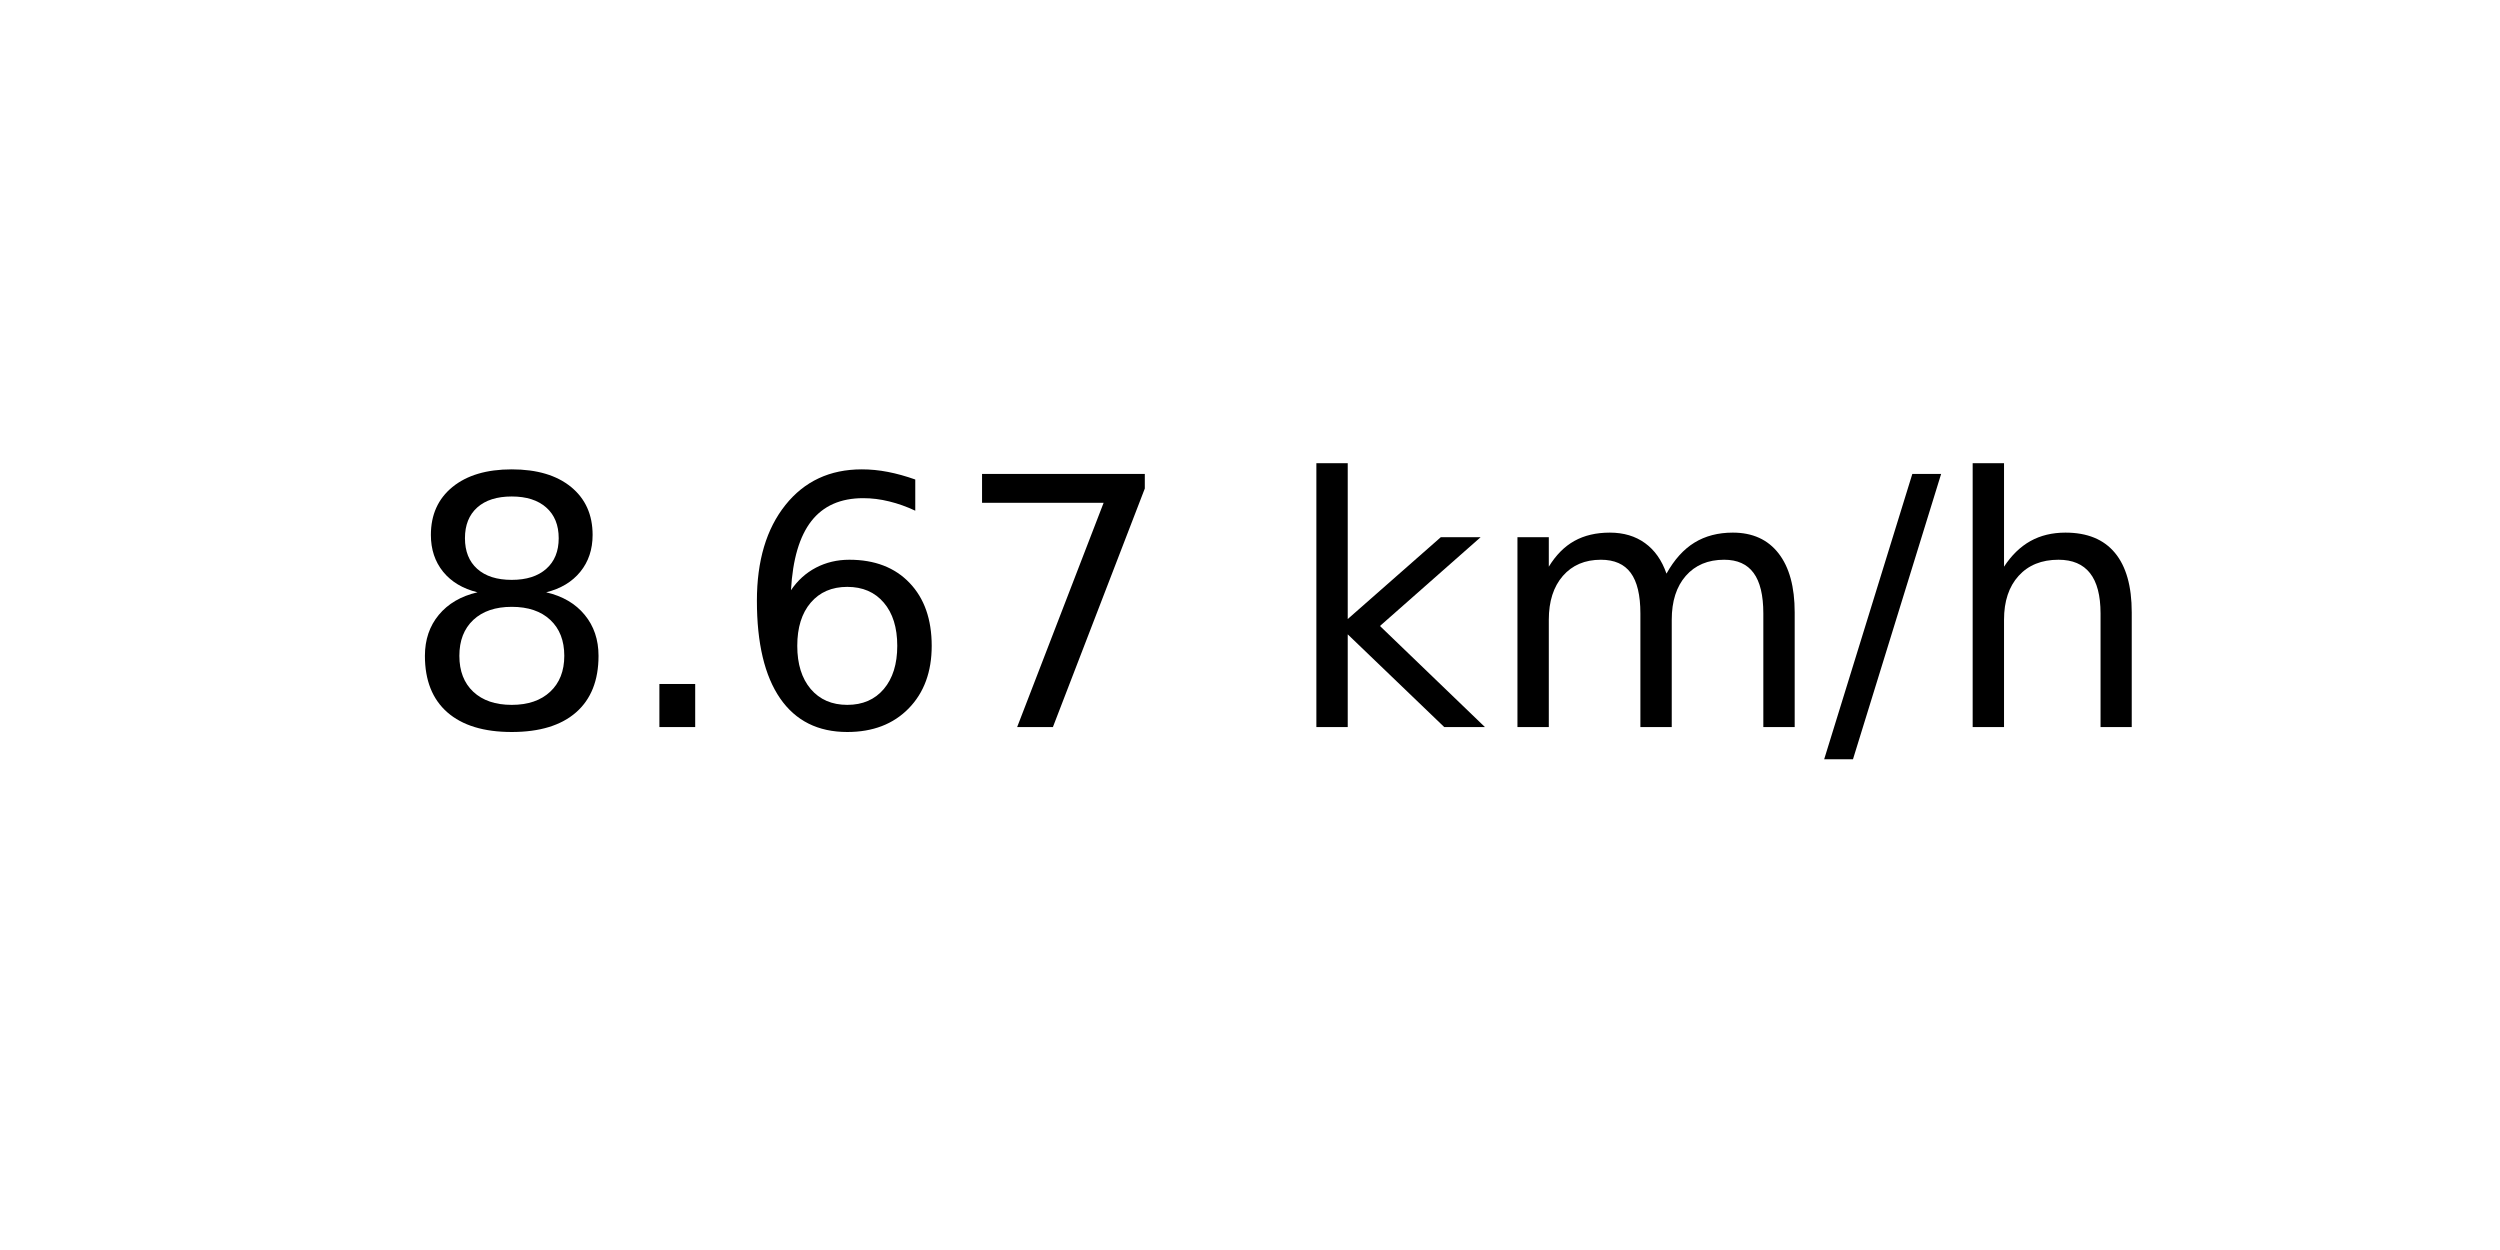
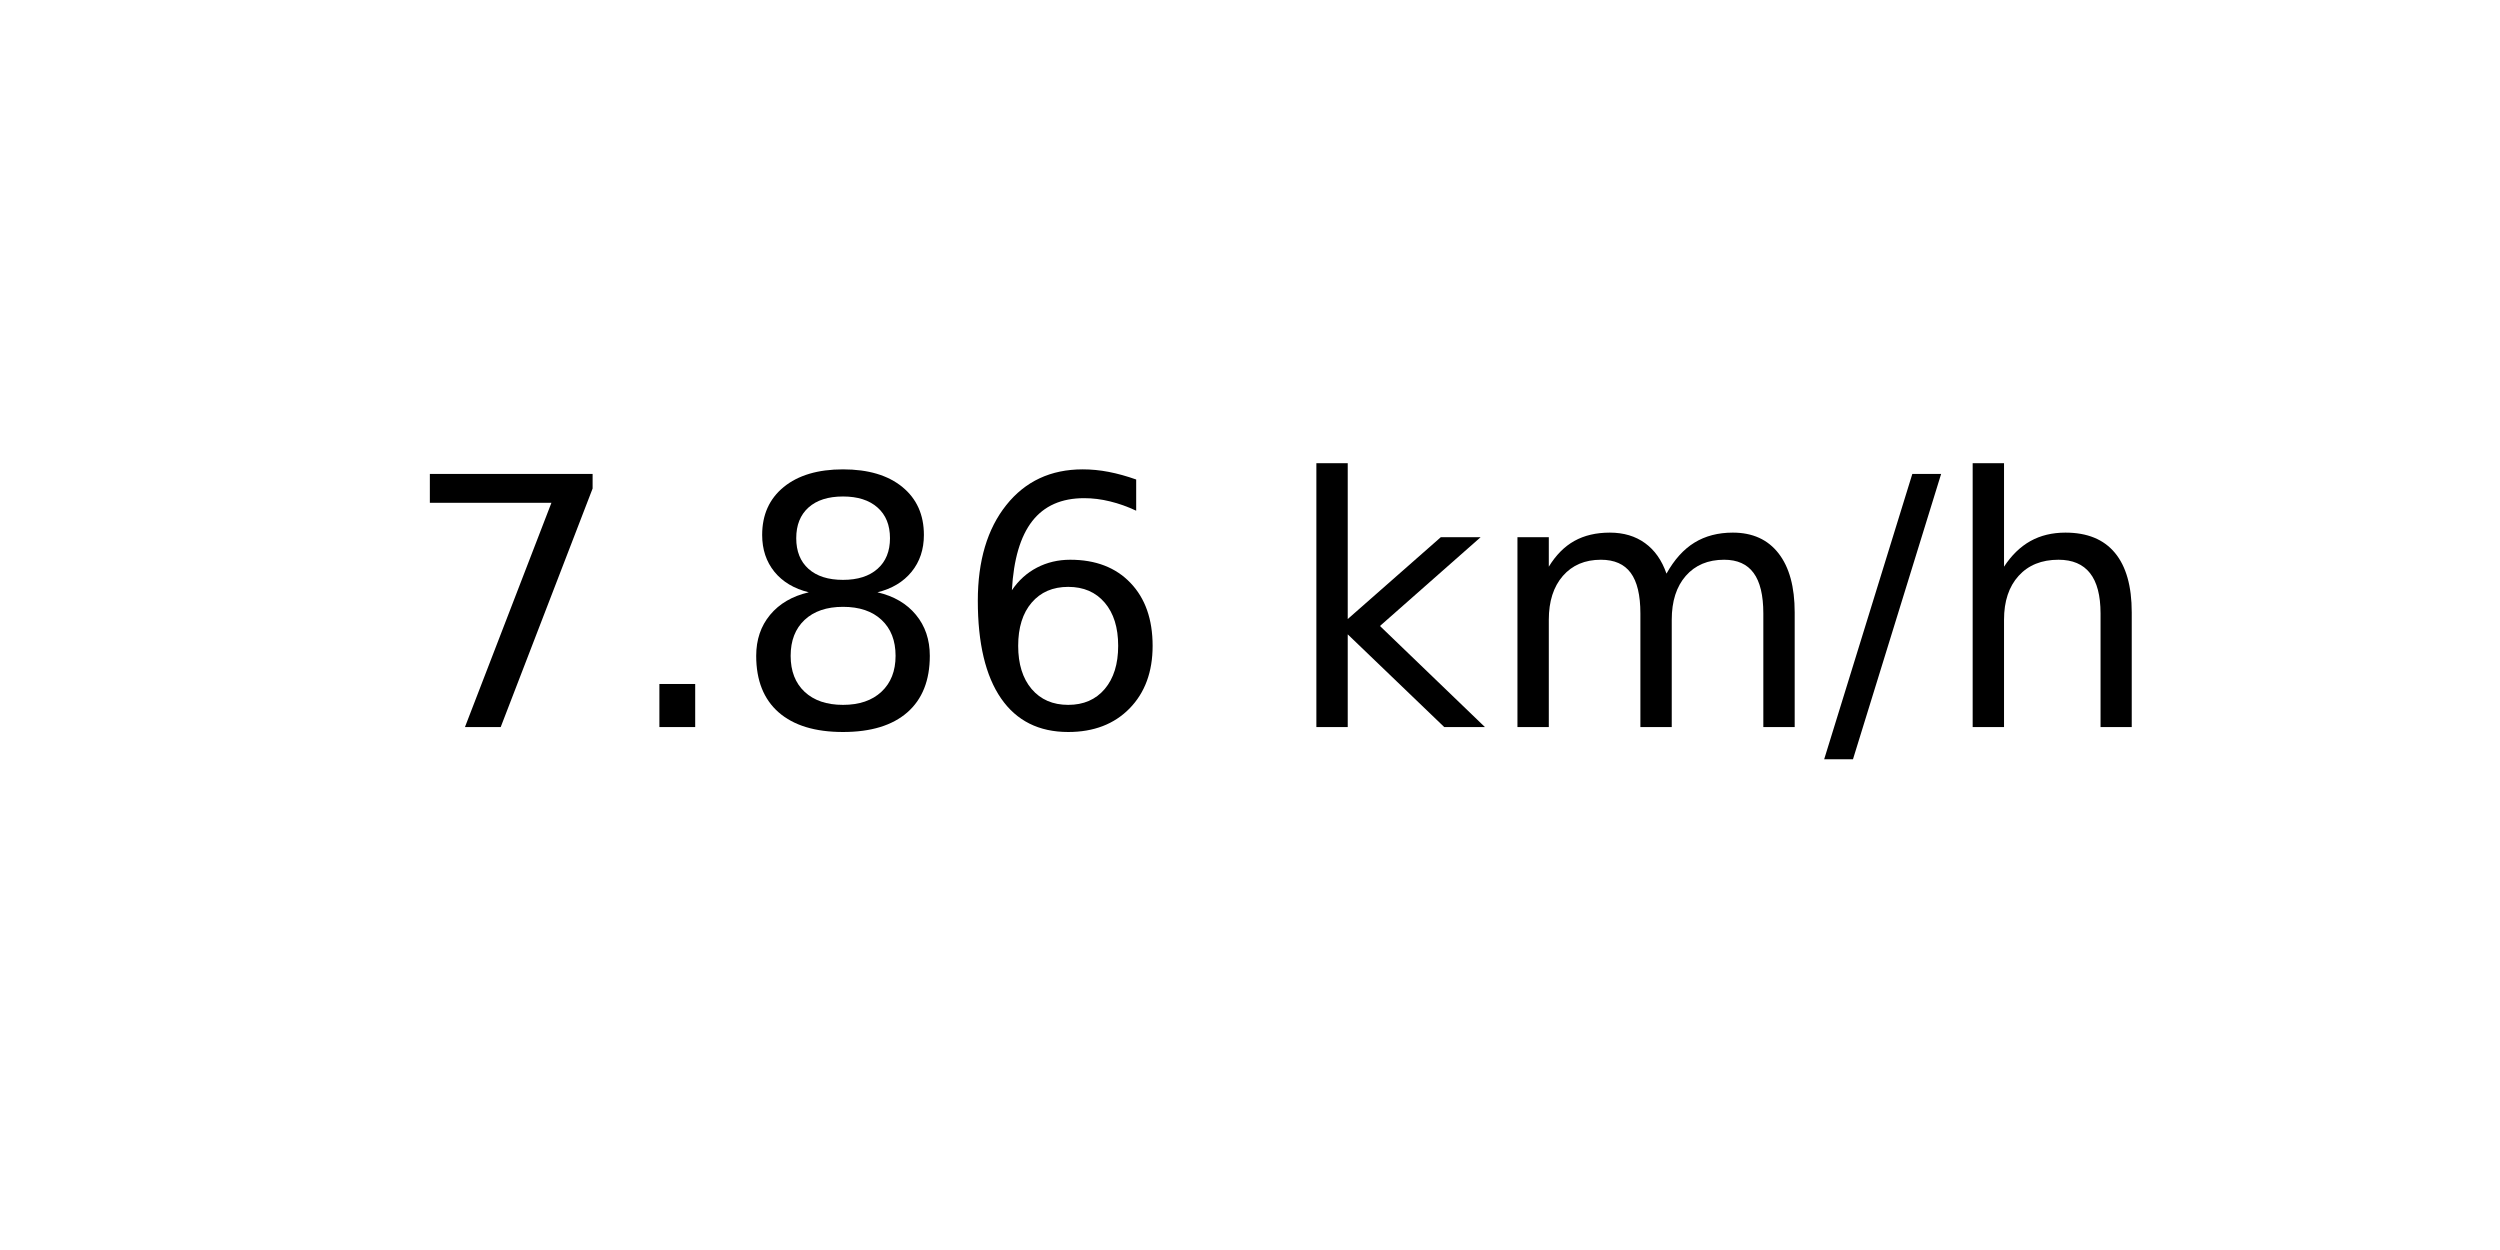
<svg xmlns="http://www.w3.org/2000/svg" xmlns:xlink="http://www.w3.org/1999/xlink" width="72pt" height="36pt" viewBox="0 0 72 36" version="1.1">
  <defs>
    <style type="text/css">*{stroke-linejoin: round; stroke-linecap: butt}</style>
  </defs>
  <g id="figure_1">
    <g id="axes_1">
      <g id="text_1">
        <g transform="translate(11.55937 20.93937) scale(0.1 -0.1)">
          <defs>
+             <path id="DejaVuSans-37" d="M 525 4666  L 3525 4666  L 3525 4397  L 1831 0  L 1172 0  L 2766 4134  L 525 4134  L 525 4666  z " transform="scale(0.015625)" />
+             <path id="DejaVuSans-2e" d="M 684 794  L 1344 794  L 1344 0  L 684 0  L 684 794  z " transform="scale(0.015625)" />
            <path id="DejaVuSans-38" d="M 2034 2216  Q 1584 2216 1326 1975  Q 1069 1734 1069 1313  Q 1069 891 1326 650  Q 1584 409 2034 409  Q 2484 409 2743 651  Q 3003 894 3003 1313  Q 3003 1734 2745 1975  Q 2488 2216 2034 2216  z M 1403 2484  Q 997 2584 770 2862  Q 544 3141 544 3541  Q 544 4100 942 4425  Q 1341 4750 2034 4750  Q 2731 4750 3128 4425  Q 3525 4100 3525 3541  Q 3525 3141 3298 2862  Q 3072 2584 2669 2484  Q 3125 2378 3379 2068  Q 3634 1759 3634 1313  Q 3634 634 3220 271  Q 2806 -91 2034 -91  Q 1263 -91 848 271  Q 434 634 434 1313  Q 434 1759 690 2068  Q 947 2378 1403 2484  z M 1172 3481  Q 1172 3119 1398 2916  Q 1625 2713 2034 2713  Q 2441 2713 2670 2916  Q 2900 3119 2900 3481  Q 2900 3844 2670 4047  Q 2441 4250 2034 4250  Q 1625 4250 1398 4047  Q 1172 3844 1172 3481  z " transform="scale(0.015625)" />
-             <path id="DejaVuSans-2e" d="M 684 794  L 1344 794  L 1344 0  L 684 0  L 684 794  z " transform="scale(0.015625)" />
            <path id="DejaVuSans-36" d="M 2113 2584  Q 1688 2584 1439 2293  Q 1191 2003 1191 1497  Q 1191 994 1439 701  Q 1688 409 2113 409  Q 2538 409 2786 701  Q 3034 994 3034 1497  Q 3034 2003 2786 2293  Q 2538 2584 2113 2584  z M 3366 4563  L 3366 3988  Q 3128 4100 2886 4159  Q 2644 4219 2406 4219  Q 1781 4219 1451 3797  Q 1122 3375 1075 2522  Q 1259 2794 1537 2939  Q 1816 3084 2150 3084  Q 2853 3084 3261 2657  Q 3669 2231 3669 1497  Q 3669 778 3244 343  Q 2819 -91 2113 -91  Q 1303 -91 875 529  Q 447 1150 447 2328  Q 447 3434 972 4092  Q 1497 4750 2381 4750  Q 2619 4750 2861 4703  Q 3103 4656 3366 4563  z " transform="scale(0.015625)" />
-             <path id="DejaVuSans-37" d="M 525 4666  L 3525 4666  L 3525 4397  L 1831 0  L 1172 0  L 2766 4134  L 525 4134  L 525 4666  z " transform="scale(0.015625)" />
            <path id="DejaVuSans-20" transform="scale(0.015625)" />
            <path id="DejaVuSans-6b" d="M 581 4863  L 1159 4863  L 1159 1991  L 2875 3500  L 3609 3500  L 1753 1863  L 3688 0  L 2938 0  L 1159 1709  L 1159 0  L 581 0  L 581 4863  z " transform="scale(0.015625)" />
            <path id="DejaVuSans-6d" d="M 3328 2828  Q 3544 3216 3844 3400  Q 4144 3584 4550 3584  Q 5097 3584 5394 3201  Q 5691 2819 5691 2113  L 5691 0  L 5113 0  L 5113 2094  Q 5113 2597 4934 2840  Q 4756 3084 4391 3084  Q 3944 3084 3684 2787  Q 3425 2491 3425 1978  L 3425 0  L 2847 0  L 2847 2094  Q 2847 2600 2669 2842  Q 2491 3084 2119 3084  Q 1678 3084 1418 2786  Q 1159 2488 1159 1978  L 1159 0  L 581 0  L 581 3500  L 1159 3500  L 1159 2956  Q 1356 3278 1631 3431  Q 1906 3584 2284 3584  Q 2666 3584 2933 3390  Q 3200 3197 3328 2828  z " transform="scale(0.015625)" />
            <path id="DejaVuSans-2f" d="M 1625 4666  L 2156 4666  L 531 -594  L 0 -594  L 1625 4666  z " transform="scale(0.015625)" />
            <path id="DejaVuSans-68" d="M 3513 2113  L 3513 0  L 2938 0  L 2938 2094  Q 2938 2591 2744 2837  Q 2550 3084 2163 3084  Q 1697 3084 1428 2787  Q 1159 2491 1159 1978  L 1159 0  L 581 0  L 581 4863  L 1159 4863  L 1159 2956  Q 1366 3272 1645 3428  Q 1925 3584 2291 3584  Q 2894 3584 3203 3211  Q 3513 2838 3513 2113  z " transform="scale(0.015625)" />
          </defs>
-           <use xlink:href="#DejaVuSans-38" />
+           <use xlink:href="#DejaVuSans-37" />
          <use xlink:href="#DejaVuSans-2e" x="63.623" />
-           <use xlink:href="#DejaVuSans-36" x="95.41" />
-           <use xlink:href="#DejaVuSans-37" x="159.033" />
+           <use xlink:href="#DejaVuSans-38" x="95.41" />
+           <use xlink:href="#DejaVuSans-36" x="159.033" />
          <use xlink:href="#DejaVuSans-20" x="222.656" />
          <use xlink:href="#DejaVuSans-6b" x="254.443" />
          <use xlink:href="#DejaVuSans-6d" x="312.354" />
          <use xlink:href="#DejaVuSans-2f" x="409.766" />
          <use xlink:href="#DejaVuSans-68" x="443.457" />
        </g>
      </g>
    </g>
  </g>
</svg>
